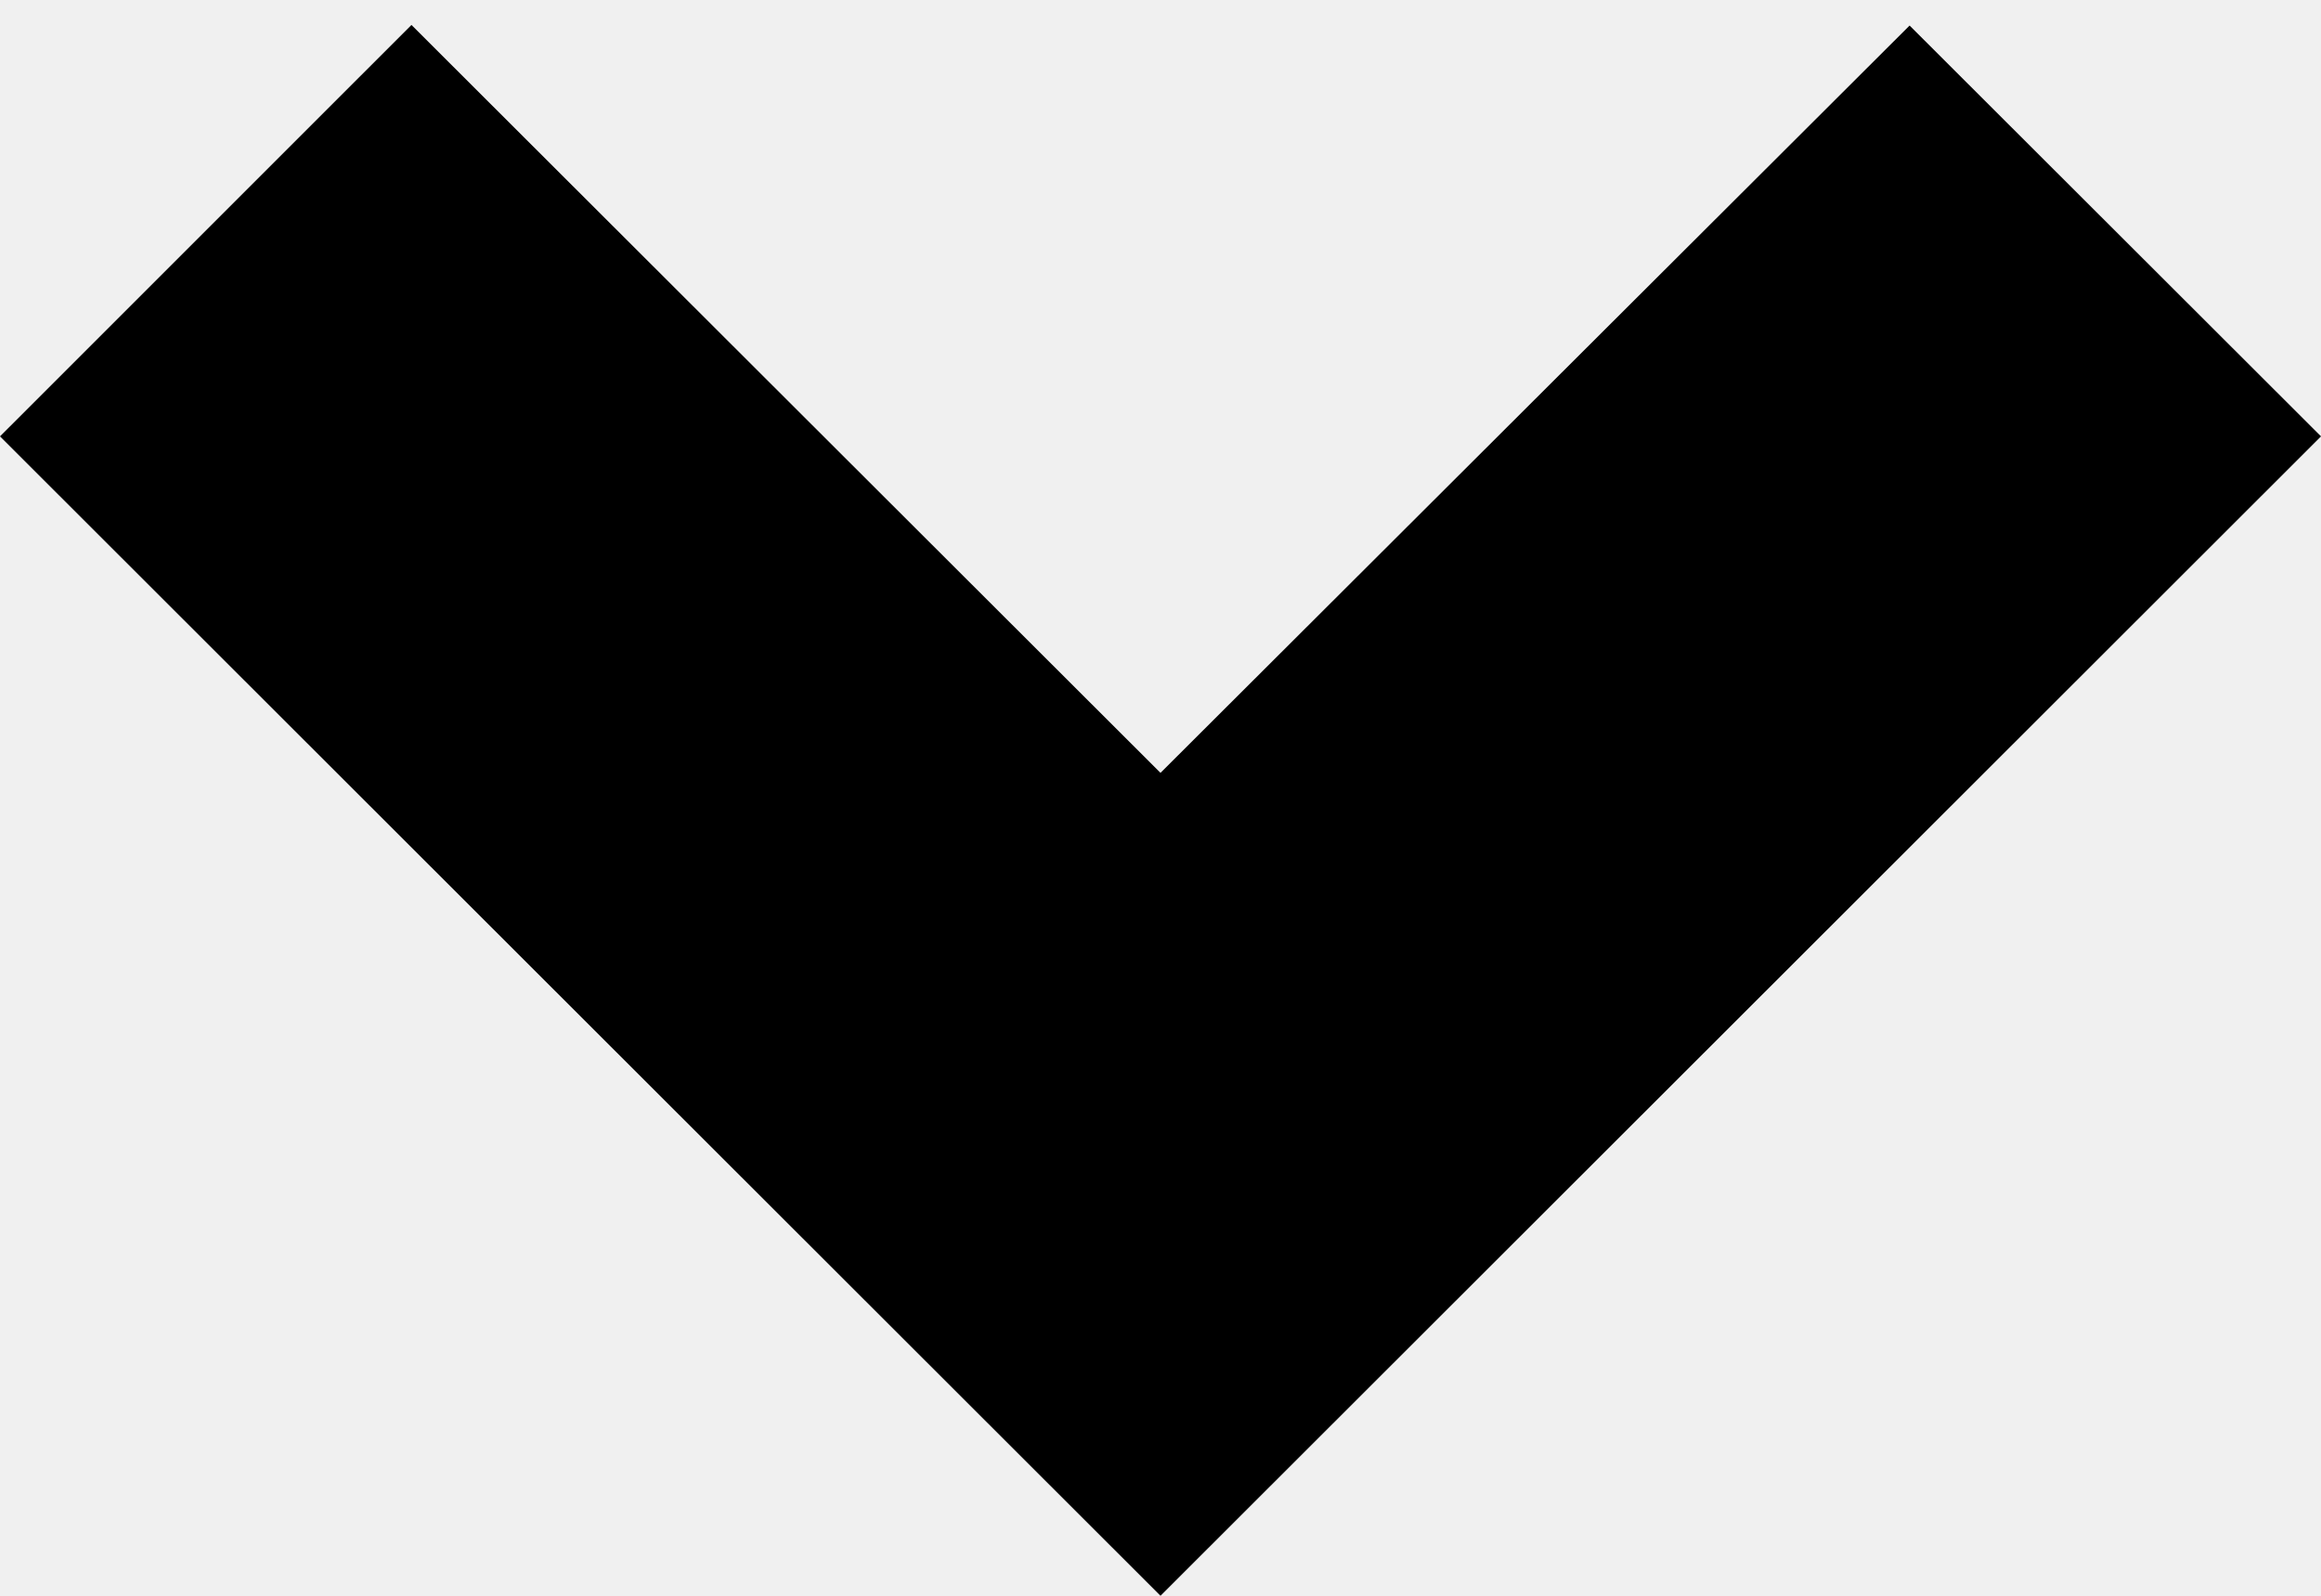
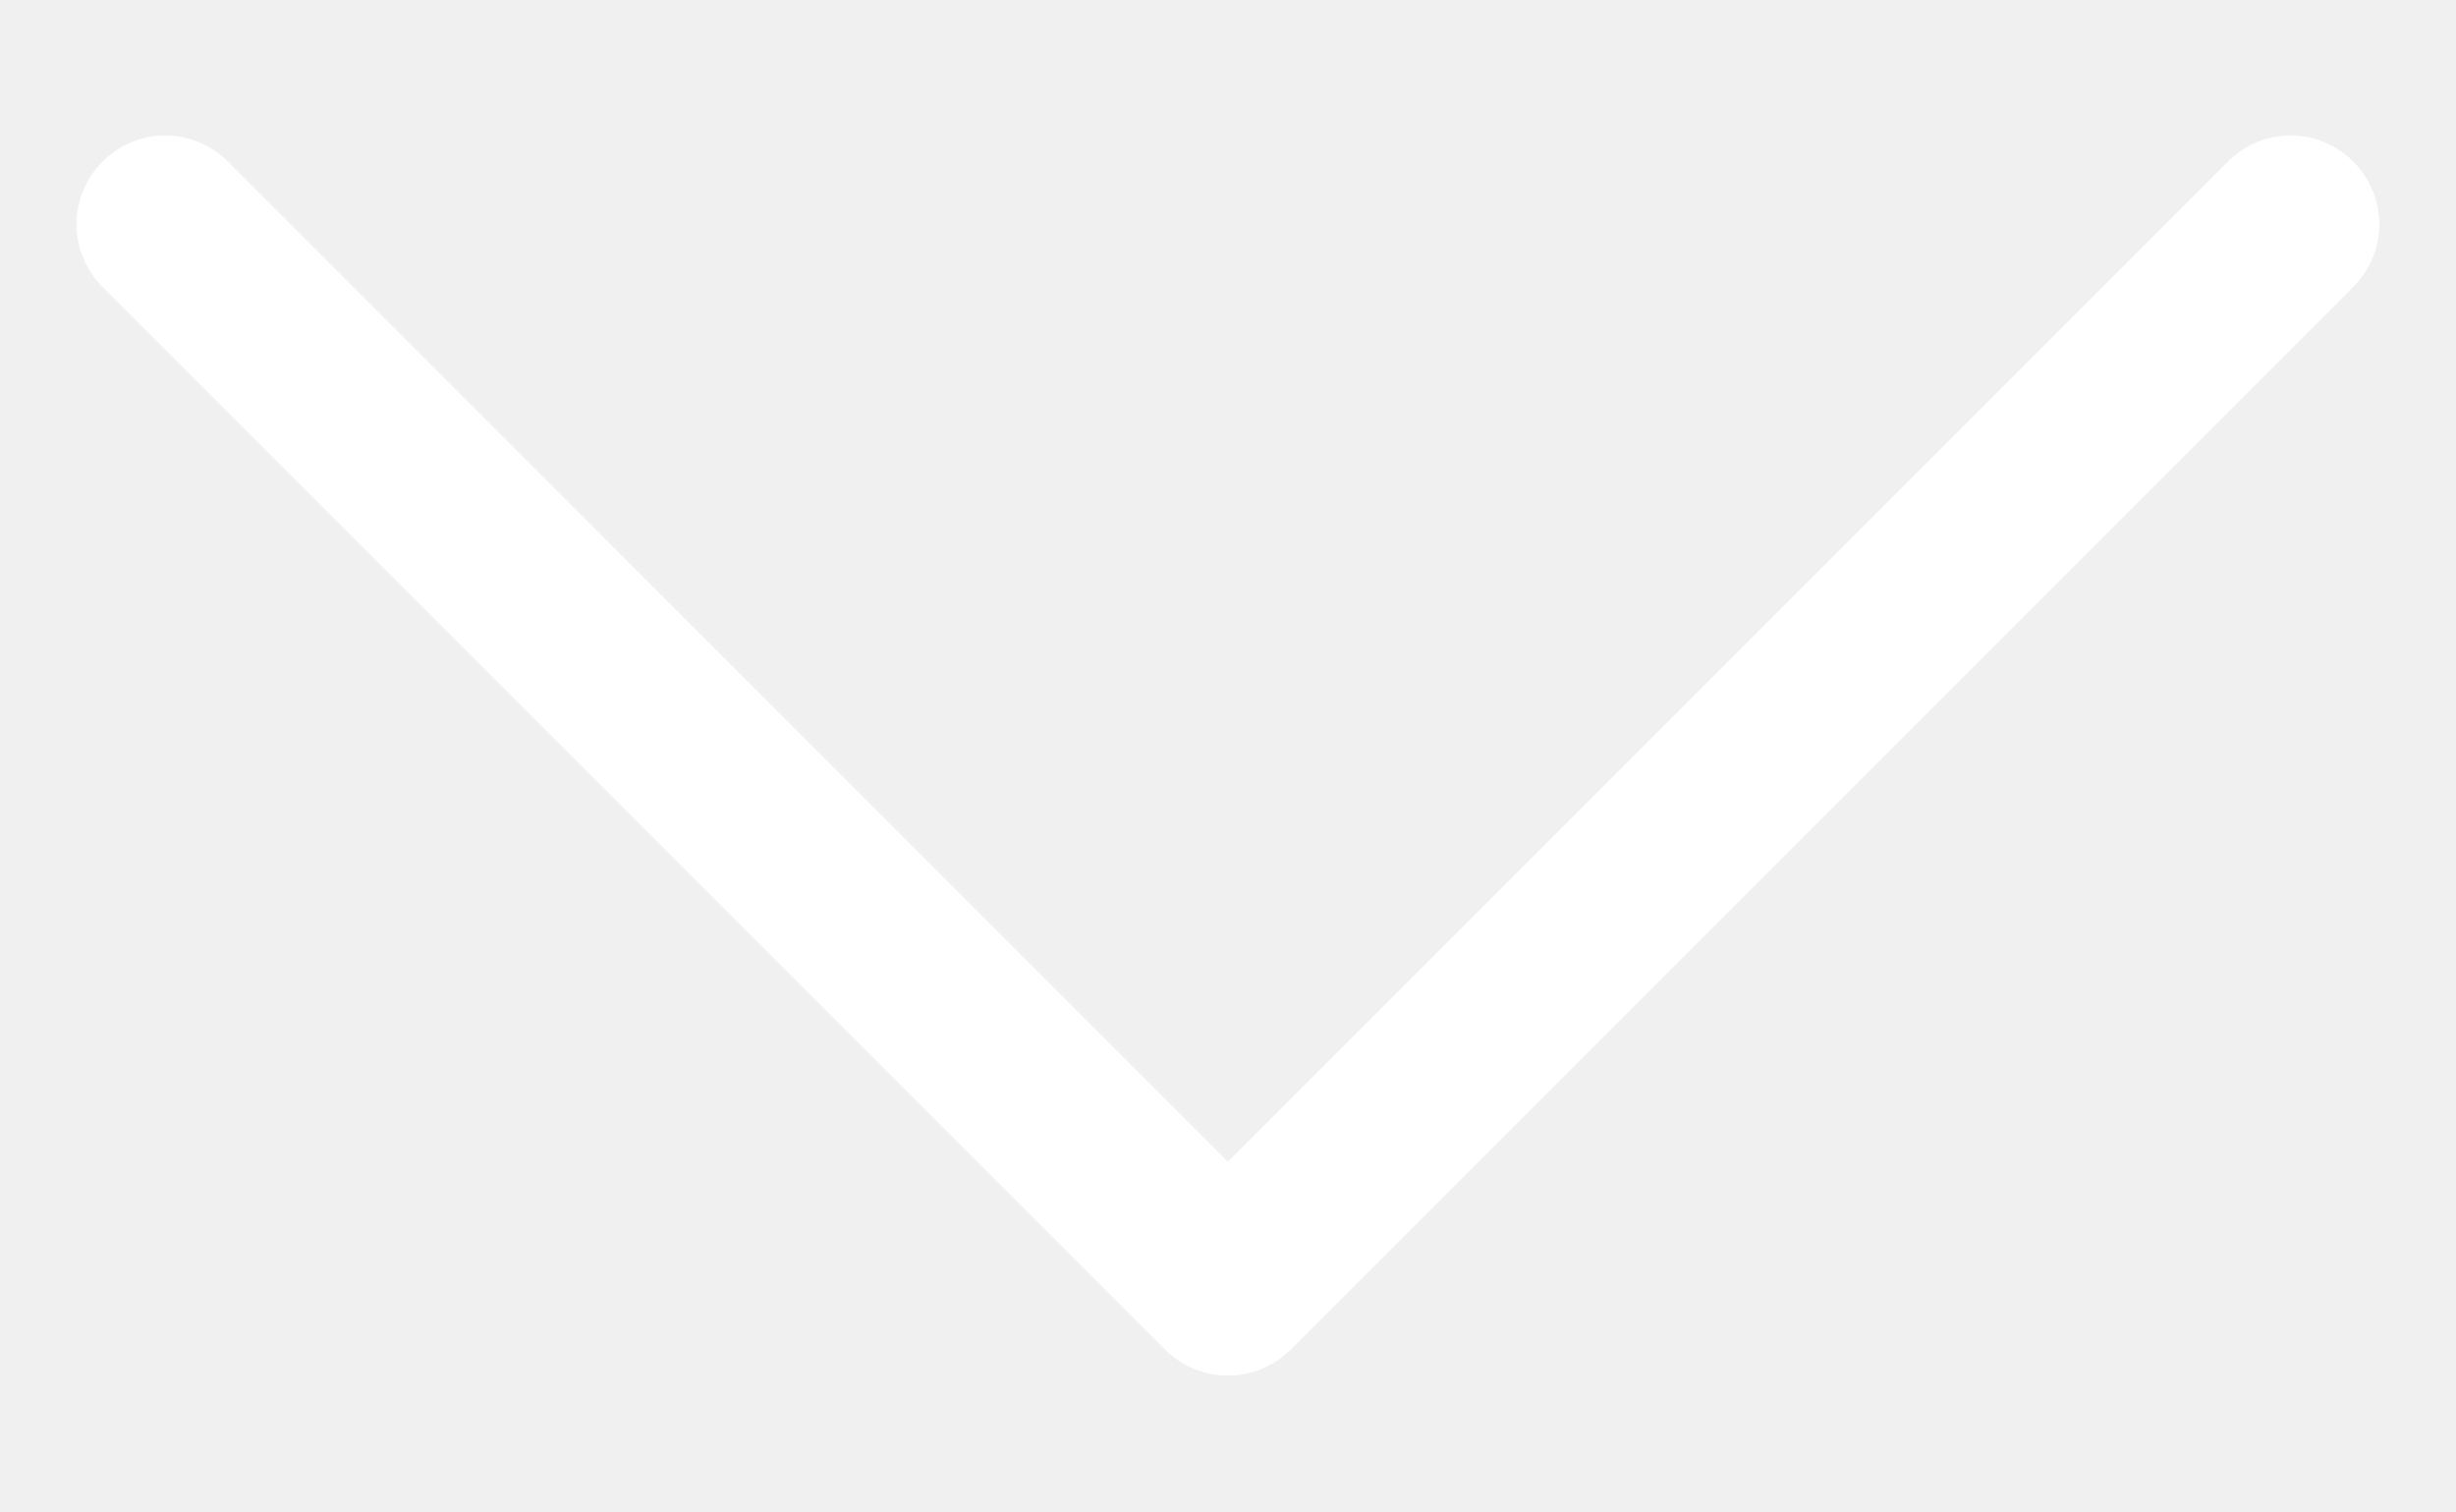
- <svg xmlns="http://www.w3.org/2000/svg" height="22" viewBox="0 0 32 22" width="32">
-   <path d="m32 6.016-5.672-5.664s-3.443 3.434-10.328 10.303l-10.327-10.311-5.673 5.672 16 15.984z" />
+ <svg xmlns="http://www.w3.org/2000/svg" width="13" height="8" viewBox="0 0 13 8" fill="none">
+   <path fill-rule="evenodd" clip-rule="evenodd" d="M6.831 7.144C6.788 7.187 6.736 7.222 6.679 7.245C6.622 7.269 6.561 7.281 6.499 7.281C6.438 7.281 6.377 7.269 6.32 7.245C6.263 7.222 6.211 7.187 6.168 7.144L0.543 1.519C0.455 1.431 0.405 1.311 0.405 1.187C0.405 1.062 0.455 0.943 0.543 0.855C0.631 0.767 0.75 0.717 0.874 0.717C0.999 0.717 1.118 0.767 1.206 0.855L6.499 6.149L11.793 0.855C11.881 0.767 12 0.717 12.124 0.717C12.249 0.717 12.368 0.767 12.456 0.855C12.544 0.943 12.594 1.062 12.594 1.187C12.594 1.311 12.544 1.431 12.456 1.519L6.831 7.144Z" fill="white" />
</svg>
